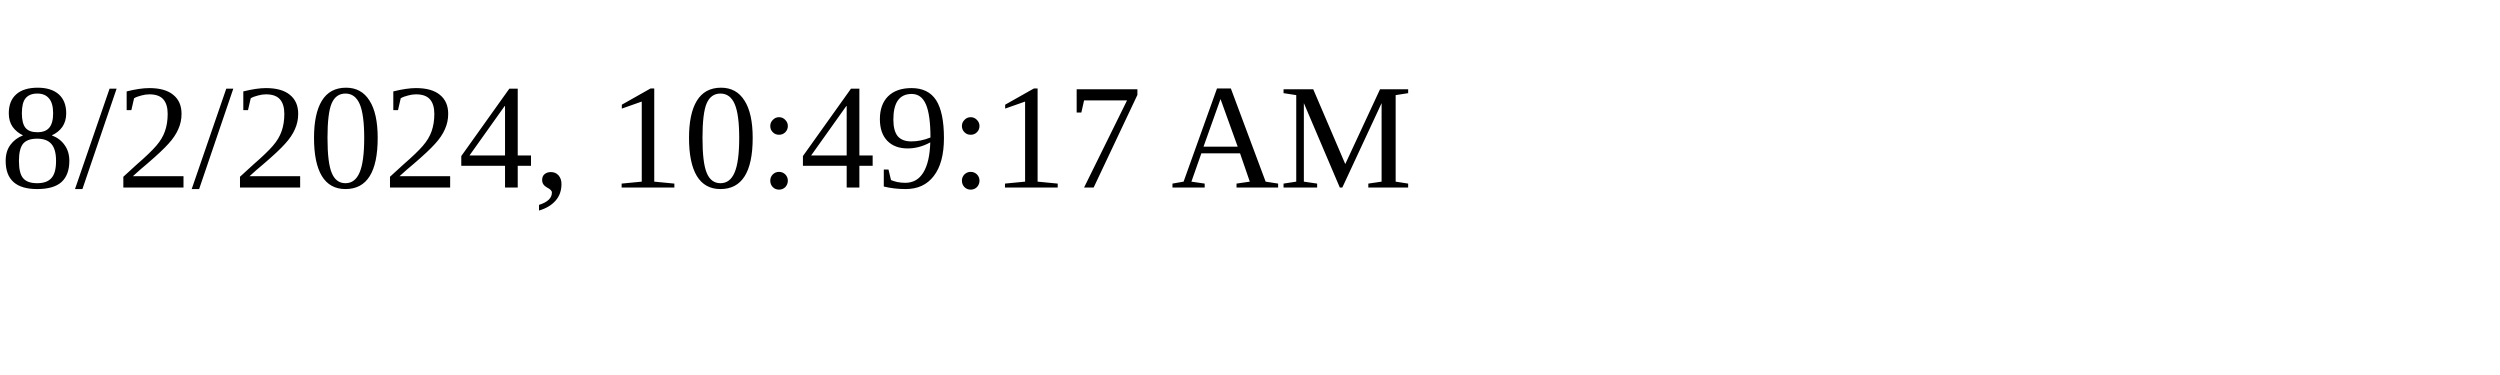
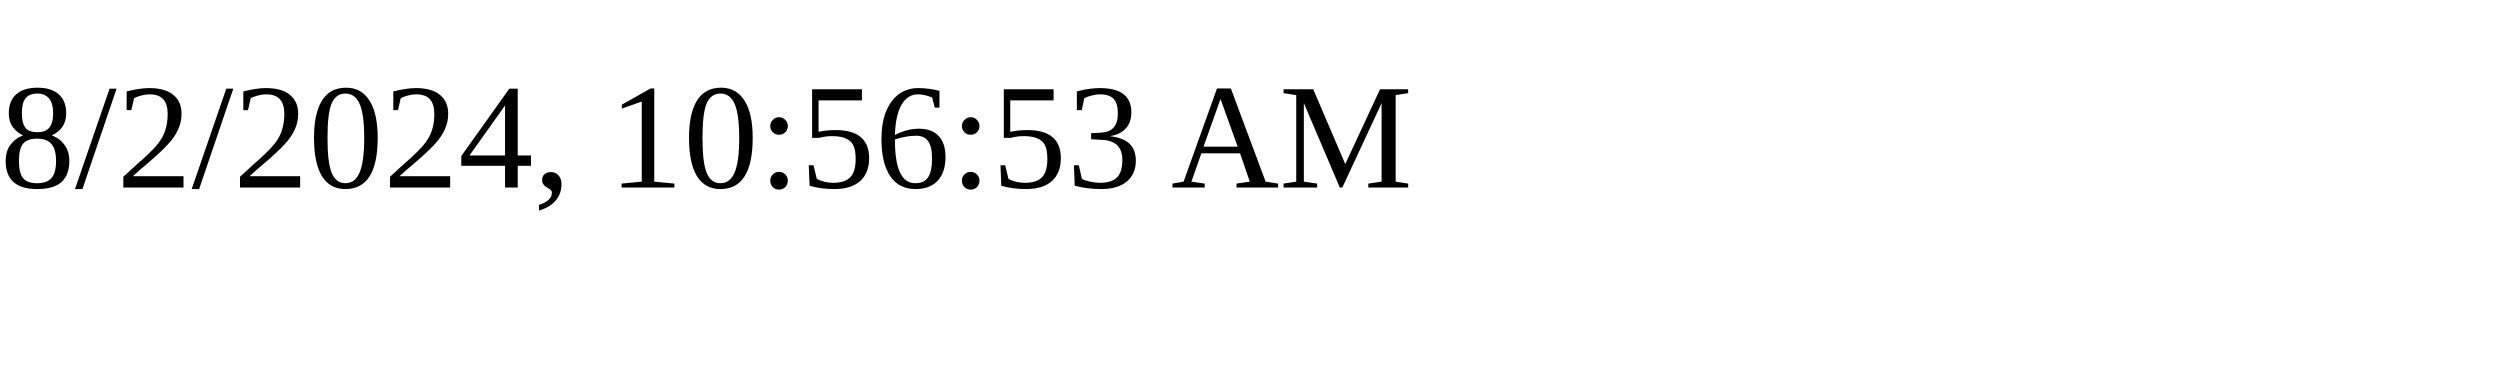
<svg xmlns="http://www.w3.org/2000/svg" height="30" width="200">
-   <text x="0" y="15">8/2/2024, 10:49:17 AM</text>
+   <text x="0" y="15">8/2/2024, 10:56:53 AM</text>
</svg>
